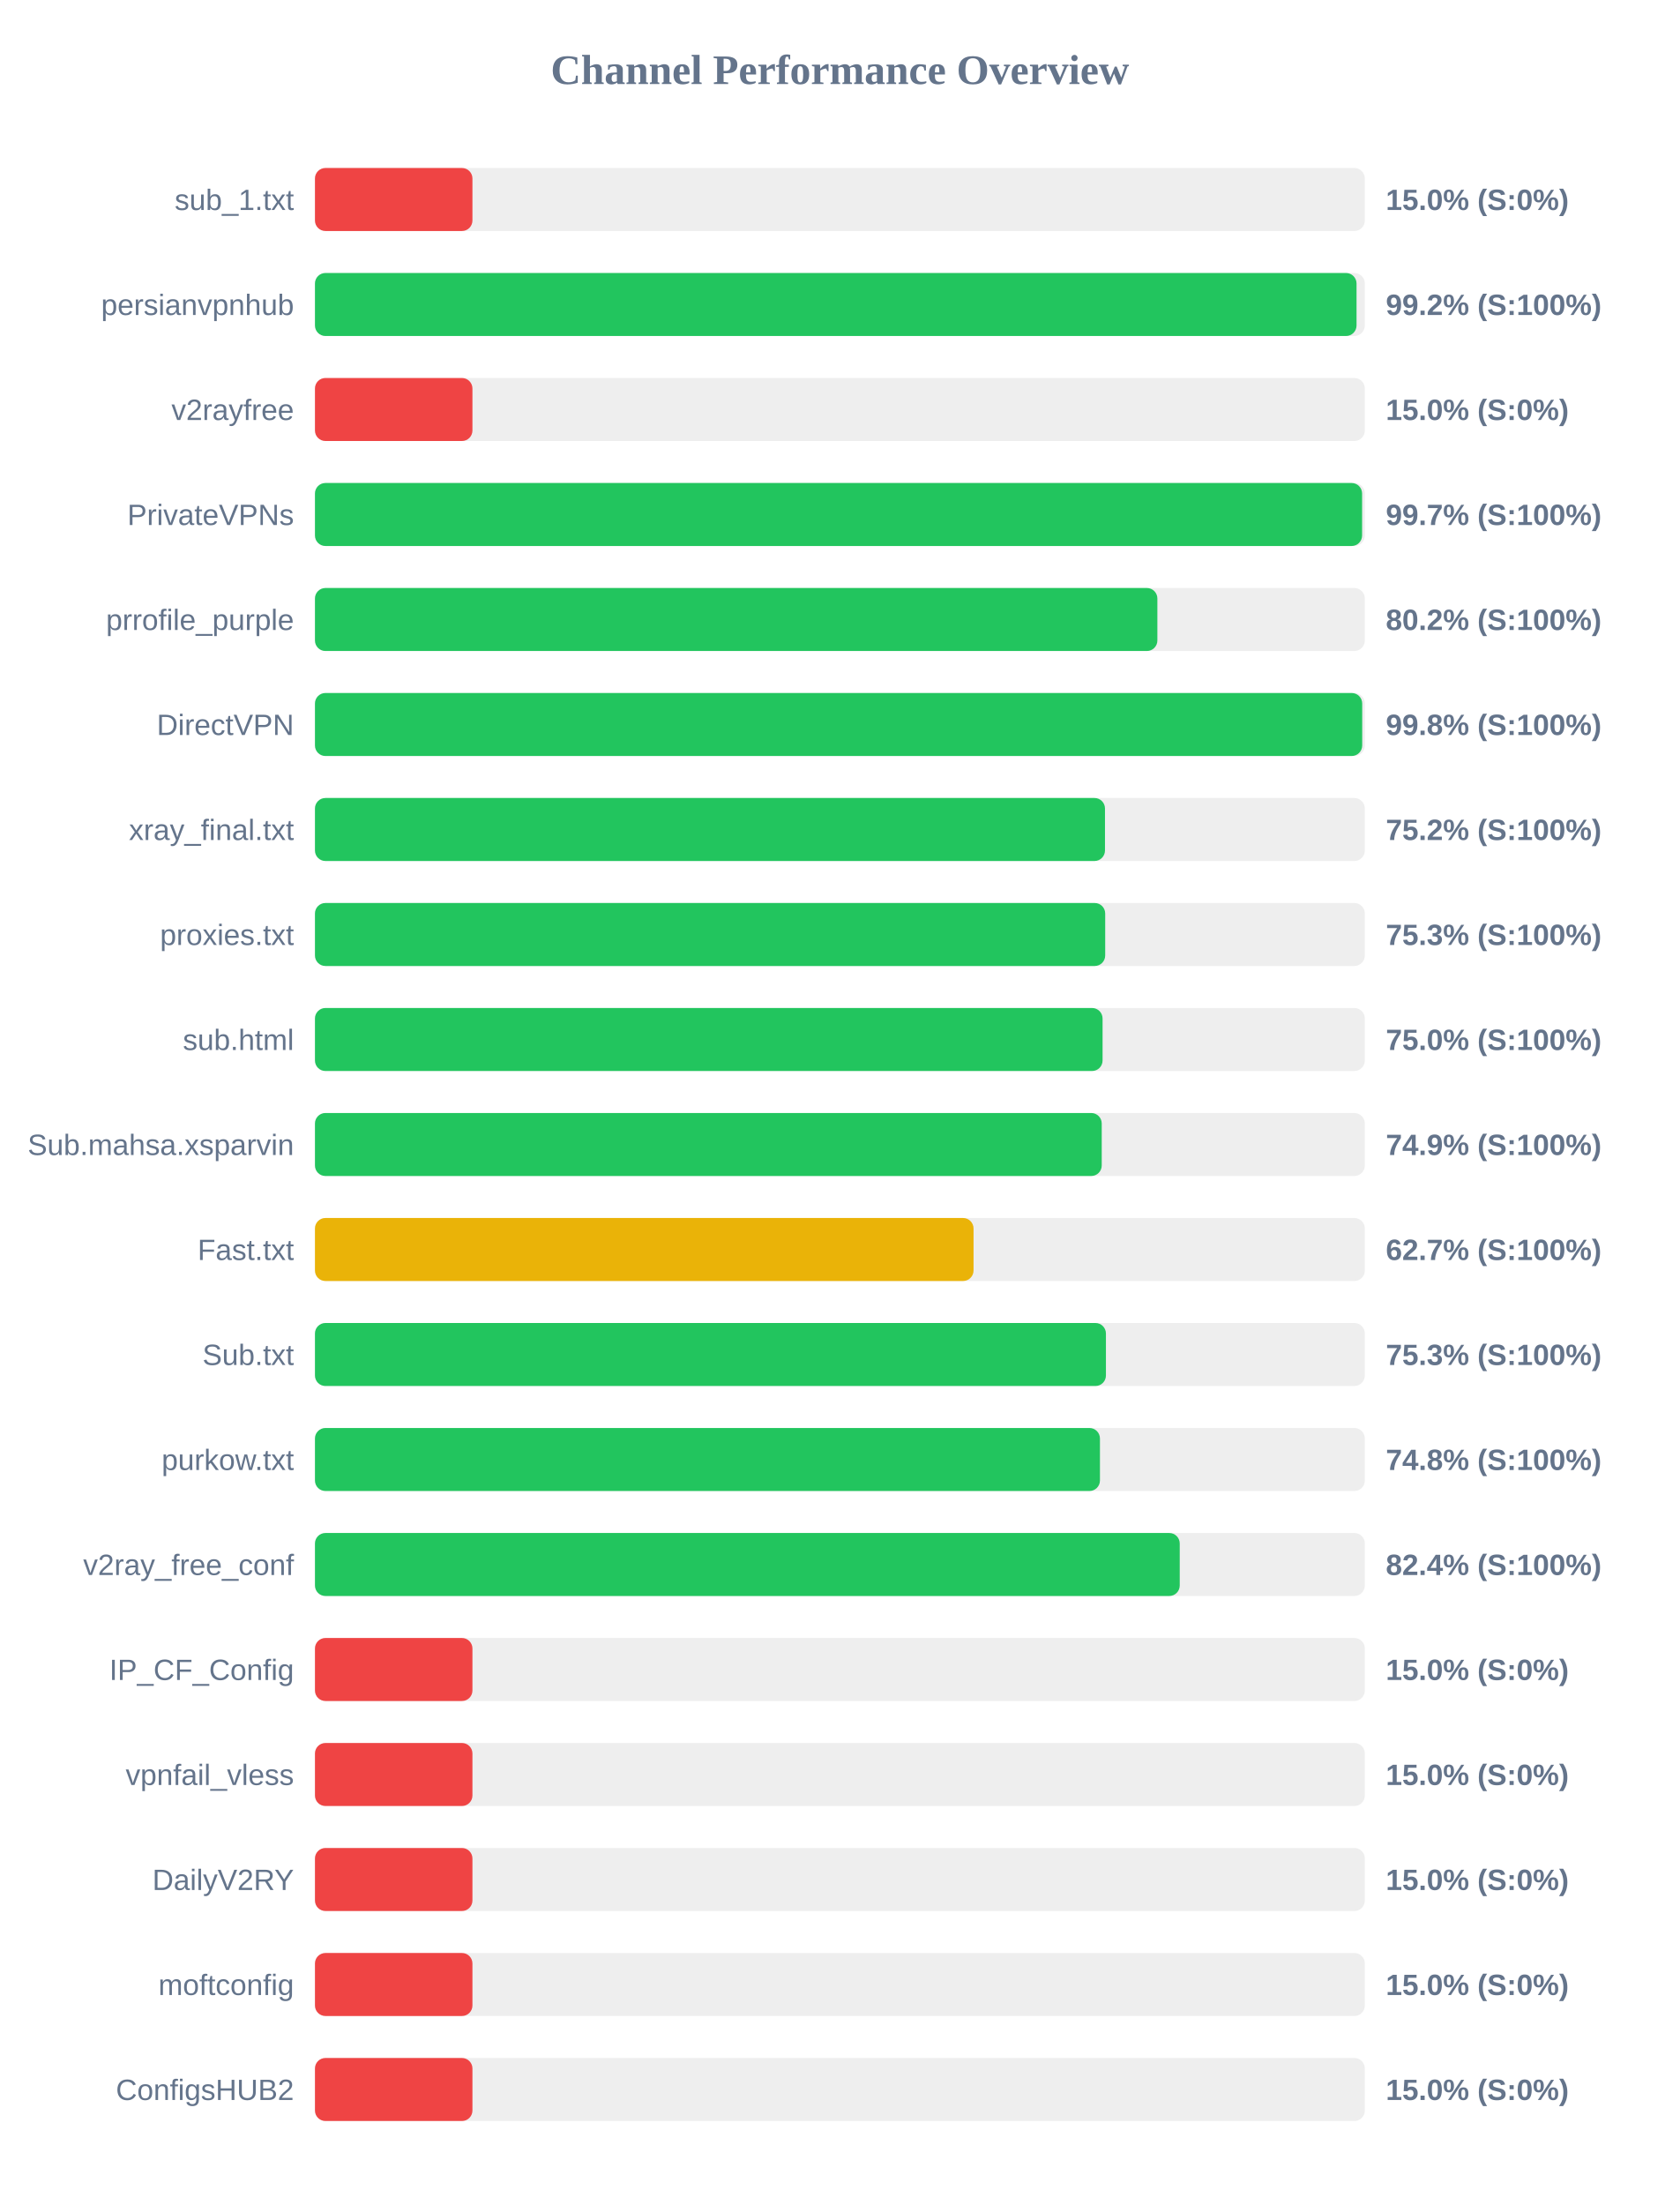
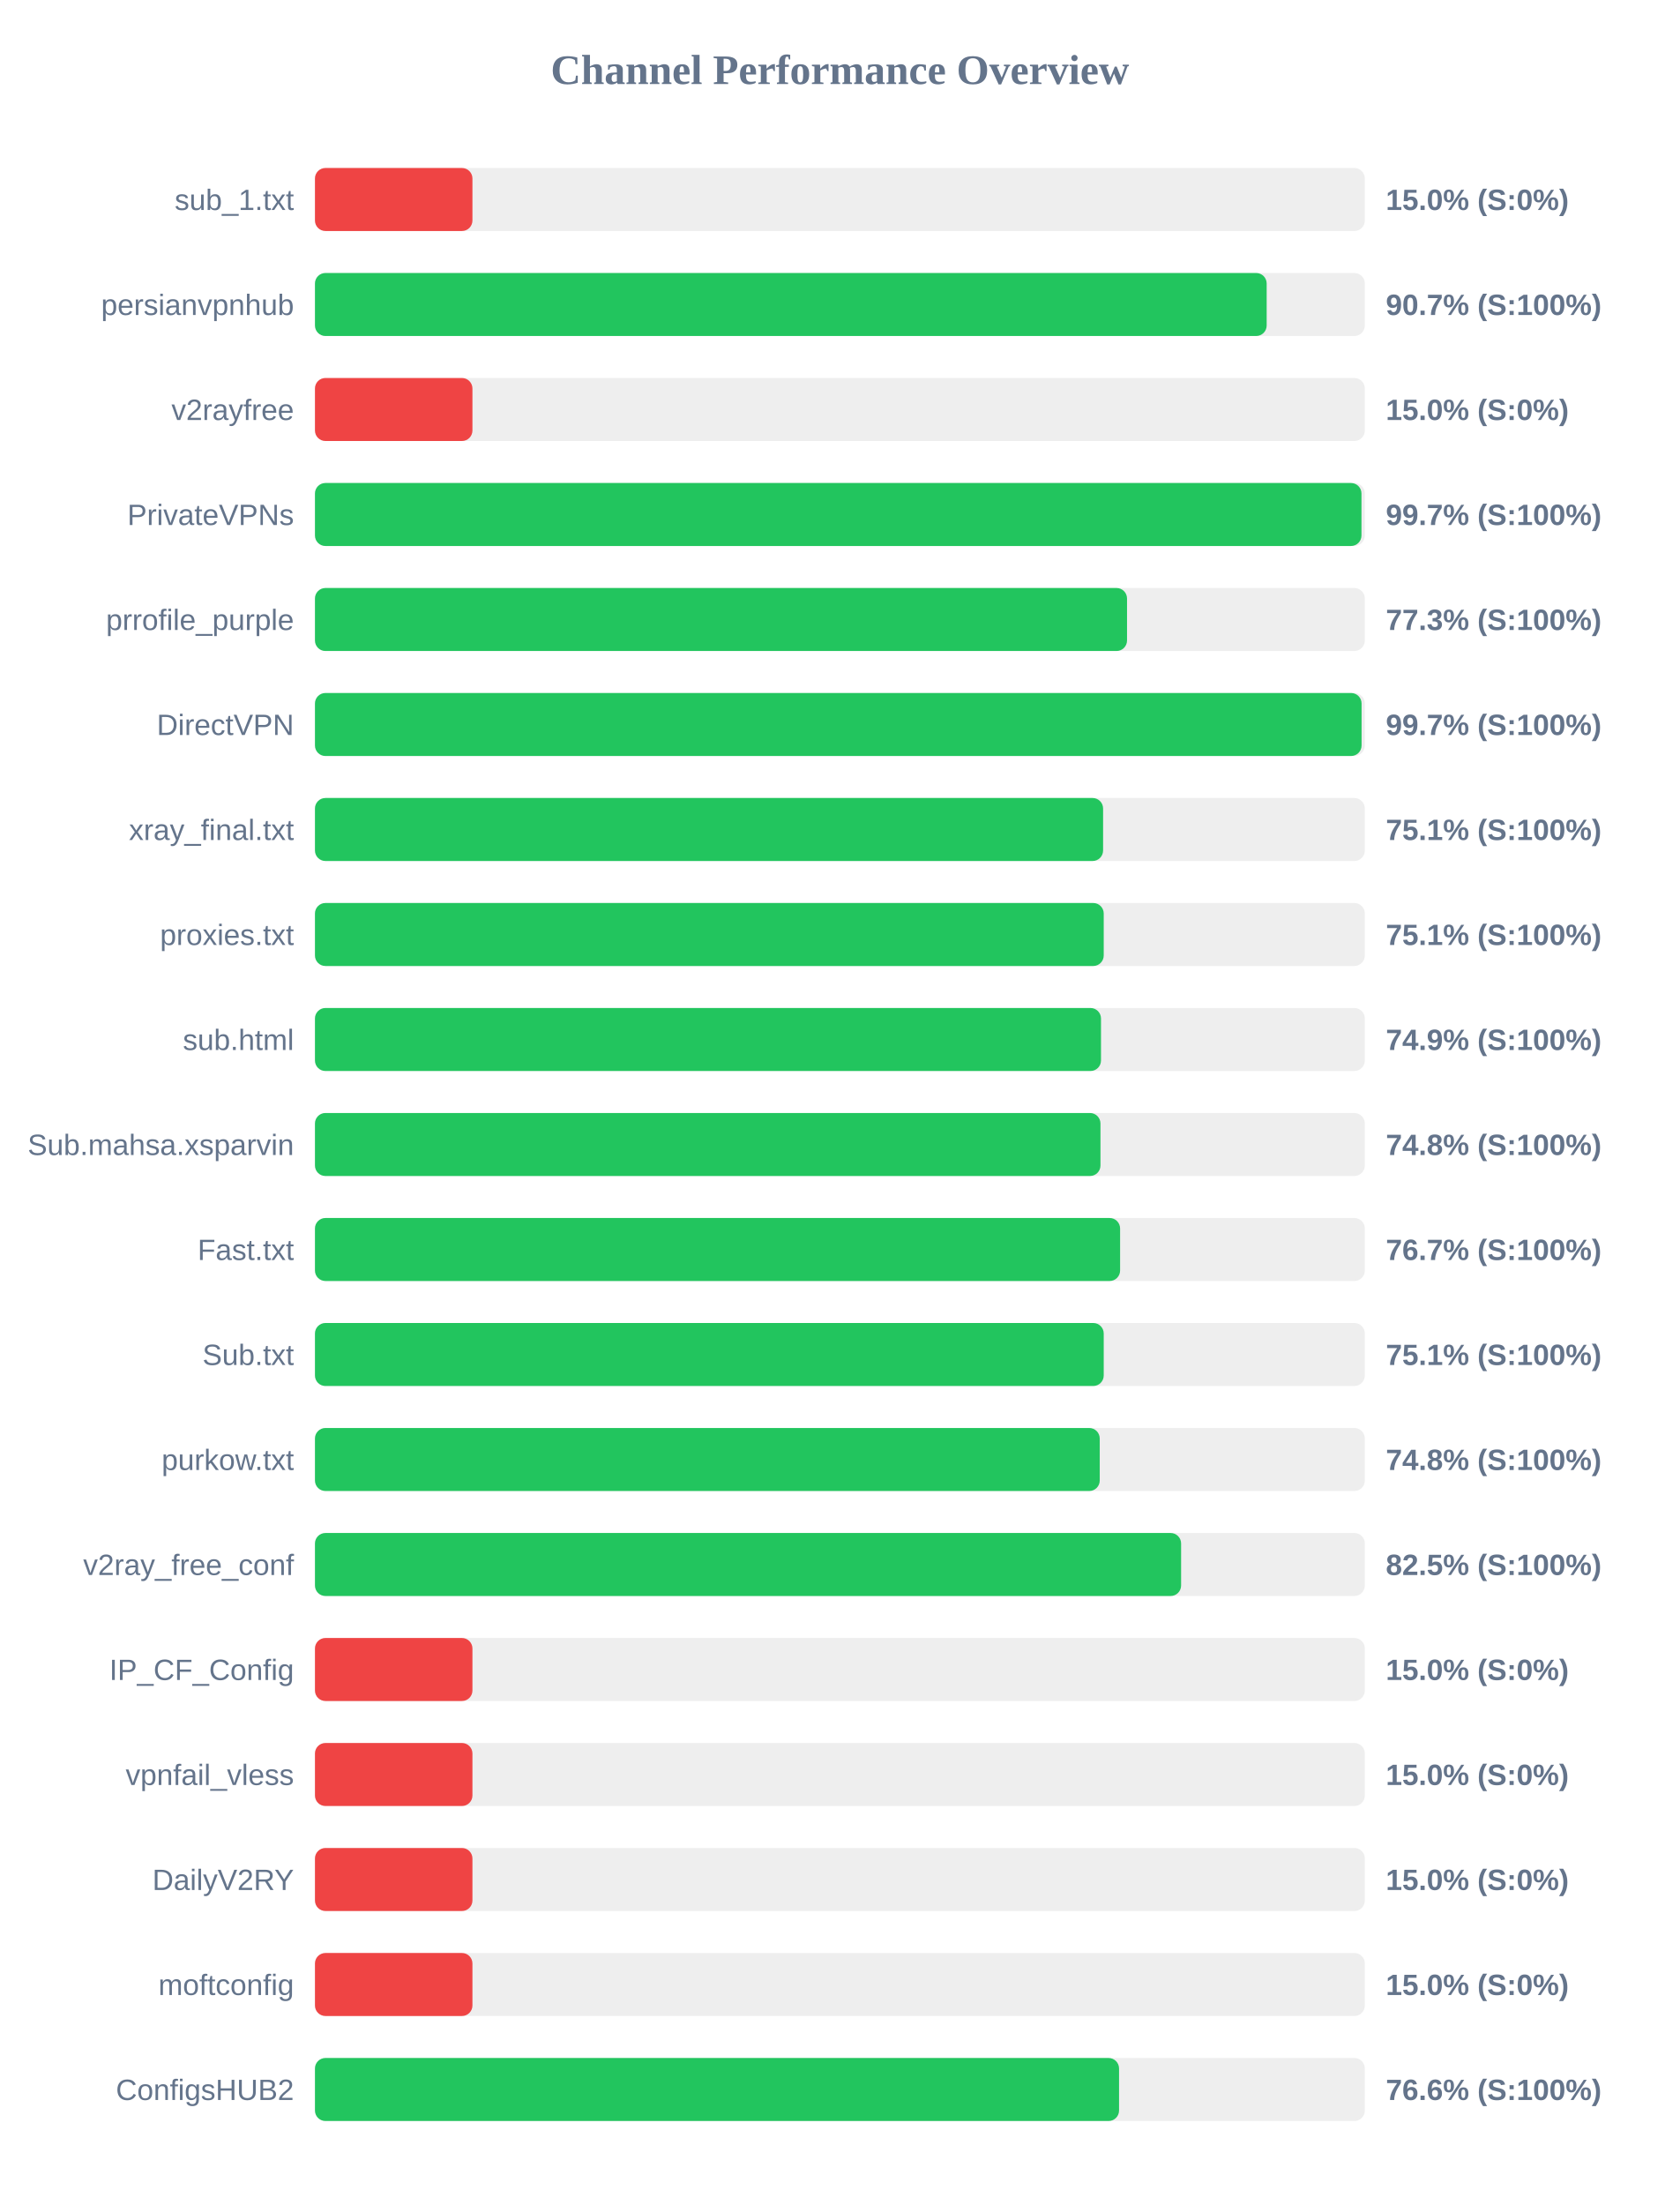
<svg xmlns="http://www.w3.org/2000/svg" width="800" height="1050" version="1.1">
  <style>
        .row { font: 14px Arial; fill: #64748b; }
        .score { font: bold 14px Arial; fill: #64748b; }
    </style>
  <text x="400" y="40" text-anchor="middle" font-size="20px" font-weight="bold" fill="#64748b">Channel Performance Overview</text>
  <rect x="150" y="80" width="500" height="30" fill="#eee" rx="5" />
  <rect x="150" y="80" width="75.0" height="30" fill="#ef4444" rx="5" />
  <text x="140" y="100" text-anchor="end" class="row">sub_1.txt</text>
  <text x="660" y="100" text-anchor="start" class="score">15.0% (S:0%)</text>
  <rect x="150" y="130" width="500" height="30" fill="#eee" rx="5" />
-   <rect x="150" y="130" width="496.05" height="30" fill="#22c55e" rx="5" />
+   <rect x="150" y="130" width="453.25" height="30" fill="#22c55e" rx="5" />
  <text x="140" y="150" text-anchor="end" class="row">persianvpnhub</text>
-   <text x="660" y="150" text-anchor="start" class="score">99.2% (S:100%)</text>
+   <text x="660" y="150" text-anchor="start" class="score">90.7% (S:100%)</text>
  <rect x="150" y="180" width="500" height="30" fill="#eee" rx="5" />
  <rect x="150" y="180" width="75.0" height="30" fill="#ef4444" rx="5" />
  <text x="140" y="200" text-anchor="end" class="row">v2rayfree</text>
  <text x="660" y="200" text-anchor="start" class="score">15.0% (S:0%)</text>
  <rect x="150" y="230" width="500" height="30" fill="#eee" rx="5" />
-   <rect x="150" y="230" width="498.7" height="30" fill="#22c55e" rx="5" />
+   <rect x="150" y="230" width="498.4" height="30" fill="#22c55e" rx="5" />
  <text x="140" y="250" text-anchor="end" class="row">PrivateVPNs</text>
  <text x="660" y="250" text-anchor="start" class="score">99.7% (S:100%)</text>
  <rect x="150" y="280" width="500" height="30" fill="#eee" rx="5" />
-   <rect x="150" y="280" width="401.2" height="30" fill="#22c55e" rx="5" />
+   <rect x="150" y="280" width="386.75" height="30" fill="#22c55e" rx="5" />
  <text x="140" y="300" text-anchor="end" class="row">prrofile_purple</text>
-   <text x="660" y="300" text-anchor="start" class="score">80.2% (S:100%)</text>
+   <text x="660" y="300" text-anchor="start" class="score">77.3% (S:100%)</text>
  <rect x="150" y="330" width="500" height="30" fill="#eee" rx="5" />
-   <rect x="150" y="330" width="498.75" height="30" fill="#22c55e" rx="5" />
+   <rect x="150" y="330" width="498.45" height="30" fill="#22c55e" rx="5" />
  <text x="140" y="350" text-anchor="end" class="row">DirectVPN</text>
-   <text x="660" y="350" text-anchor="start" class="score">99.8% (S:100%)</text>
+   <text x="660" y="350" text-anchor="start" class="score">99.7% (S:100%)</text>
  <rect x="150" y="380" width="500" height="30" fill="#eee" rx="5" />
-   <rect x="150" y="380" width="376.25" height="30" fill="#22c55e" rx="5" />
+   <rect x="150" y="380" width="375.35" height="30" fill="#22c55e" rx="5" />
  <text x="140" y="400" text-anchor="end" class="row">xray_final.txt</text>
-   <text x="660" y="400" text-anchor="start" class="score">75.2% (S:100%)</text>
+   <text x="660" y="400" text-anchor="start" class="score">75.1% (S:100%)</text>
  <rect x="150" y="430" width="500" height="30" fill="#eee" rx="5" />
-   <rect x="150" y="430" width="376.35" height="30" fill="#22c55e" rx="5" />
+   <rect x="150" y="430" width="375.65" height="30" fill="#22c55e" rx="5" />
  <text x="140" y="450" text-anchor="end" class="row">proxies.txt</text>
-   <text x="660" y="450" text-anchor="start" class="score">75.3% (S:100%)</text>
+   <text x="660" y="450" text-anchor="start" class="score">75.1% (S:100%)</text>
  <rect x="150" y="480" width="500" height="30" fill="#eee" rx="5" />
-   <rect x="150" y="480" width="375.1" height="30" fill="#22c55e" rx="5" />
+   <rect x="150" y="480" width="374.35" height="30" fill="#22c55e" rx="5" />
  <text x="140" y="500" text-anchor="end" class="row">sub.html</text>
-   <text x="660" y="500" text-anchor="start" class="score">75.0% (S:100%)</text>
+   <text x="660" y="500" text-anchor="start" class="score">74.9% (S:100%)</text>
  <rect x="150" y="530" width="500" height="30" fill="#eee" rx="5" />
-   <rect x="150" y="530" width="374.7" height="30" fill="#22c55e" rx="5" />
+   <rect x="150" y="530" width="374.1" height="30" fill="#22c55e" rx="5" />
  <text x="140" y="550" text-anchor="end" class="row">Sub.mahsa.xsparvin</text>
-   <text x="660" y="550" text-anchor="start" class="score">74.9% (S:100%)</text>
+   <text x="660" y="550" text-anchor="start" class="score">74.8% (S:100%)</text>
  <rect x="150" y="580" width="500" height="30" fill="#eee" rx="5" />
-   <rect x="150" y="580" width="313.65" height="30" fill="#eab308" rx="5" />
+   <rect x="150" y="580" width="383.45" height="30" fill="#22c55e" rx="5" />
  <text x="140" y="600" text-anchor="end" class="row">Fast.txt</text>
-   <text x="660" y="600" text-anchor="start" class="score">62.7% (S:100%)</text>
+   <text x="660" y="600" text-anchor="start" class="score">76.7% (S:100%)</text>
  <rect x="150" y="630" width="500" height="30" fill="#eee" rx="5" />
-   <rect x="150" y="630" width="376.7" height="30" fill="#22c55e" rx="5" />
+   <rect x="150" y="630" width="375.65" height="30" fill="#22c55e" rx="5" />
  <text x="140" y="650" text-anchor="end" class="row">Sub.txt</text>
-   <text x="660" y="650" text-anchor="start" class="score">75.3% (S:100%)</text>
+   <text x="660" y="650" text-anchor="start" class="score">75.1% (S:100%)</text>
  <rect x="150" y="680" width="500" height="30" fill="#eee" rx="5" />
-   <rect x="150" y="680" width="373.85" height="30" fill="#22c55e" rx="5" />
+   <rect x="150" y="680" width="373.75" height="30" fill="#22c55e" rx="5" />
  <text x="140" y="700" text-anchor="end" class="row">purkow.txt</text>
  <text x="660" y="700" text-anchor="start" class="score">74.8% (S:100%)</text>
  <rect x="150" y="730" width="500" height="30" fill="#eee" rx="5" />
-   <rect x="150" y="730" width="411.85" height="30" fill="#22c55e" rx="5" />
+   <rect x="150" y="730" width="412.5" height="30" fill="#22c55e" rx="5" />
  <text x="140" y="750" text-anchor="end" class="row">v2ray_free_conf</text>
-   <text x="660" y="750" text-anchor="start" class="score">82.4% (S:100%)</text>
+   <text x="660" y="750" text-anchor="start" class="score">82.5% (S:100%)</text>
  <rect x="150" y="780" width="500" height="30" fill="#eee" rx="5" />
  <rect x="150" y="780" width="75.0" height="30" fill="#ef4444" rx="5" />
  <text x="140" y="800" text-anchor="end" class="row">IP_CF_Config</text>
  <text x="660" y="800" text-anchor="start" class="score">15.0% (S:0%)</text>
  <rect x="150" y="830" width="500" height="30" fill="#eee" rx="5" />
  <rect x="150" y="830" width="75.0" height="30" fill="#ef4444" rx="5" />
  <text x="140" y="850" text-anchor="end" class="row">vpnfail_vless</text>
  <text x="660" y="850" text-anchor="start" class="score">15.0% (S:0%)</text>
  <rect x="150" y="880" width="500" height="30" fill="#eee" rx="5" />
  <rect x="150" y="880" width="75.0" height="30" fill="#ef4444" rx="5" />
  <text x="140" y="900" text-anchor="end" class="row">DailyV2RY</text>
  <text x="660" y="900" text-anchor="start" class="score">15.0% (S:0%)</text>
  <rect x="150" y="930" width="500" height="30" fill="#eee" rx="5" />
  <rect x="150" y="930" width="75.0" height="30" fill="#ef4444" rx="5" />
  <text x="140" y="950" text-anchor="end" class="row">moftconfig</text>
  <text x="660" y="950" text-anchor="start" class="score">15.0% (S:0%)</text>
  <rect x="150" y="980" width="500" height="30" fill="#eee" rx="5" />
-   <rect x="150" y="980" width="75.0" height="30" fill="#ef4444" rx="5" />
+   <rect x="150" y="980" width="382.95" height="30" fill="#22c55e" rx="5" />
  <text x="140" y="1000" text-anchor="end" class="row">ConfigsHUB2</text>
-   <text x="660" y="1000" text-anchor="start" class="score">15.0% (S:0%)</text>
+   <text x="660" y="1000" text-anchor="start" class="score">76.6% (S:100%)</text>
</svg>
